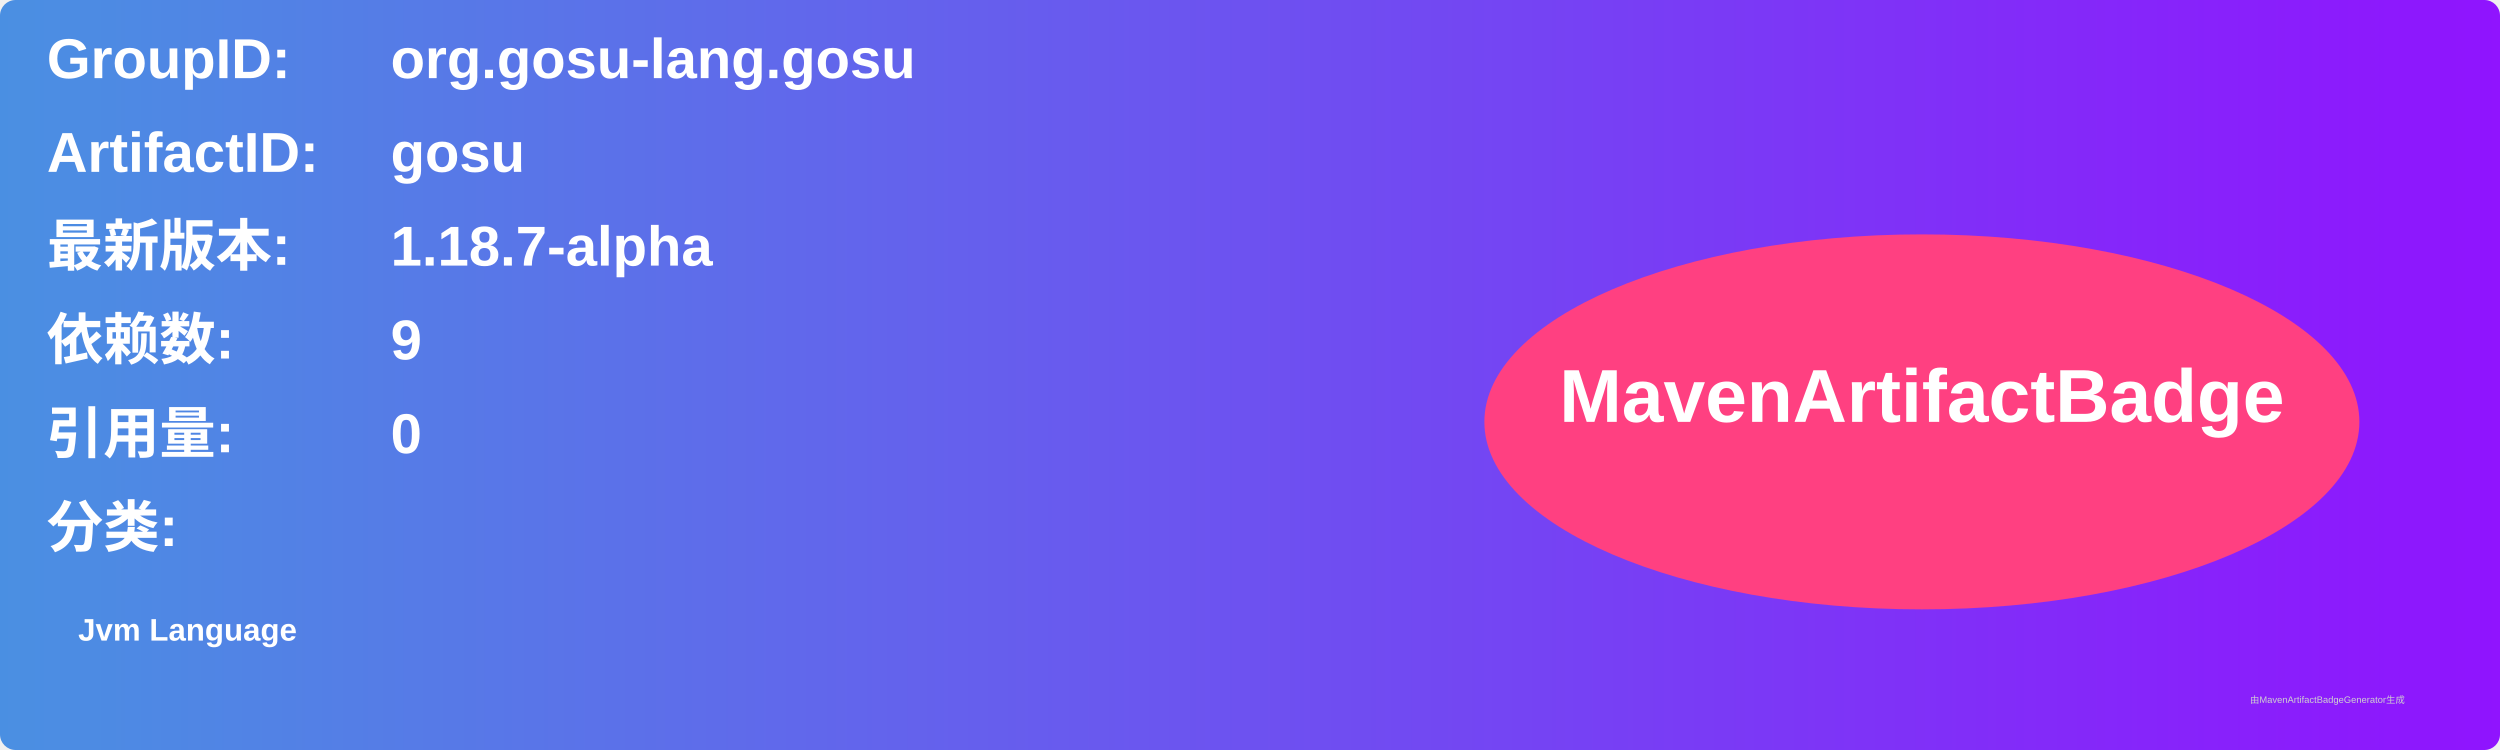
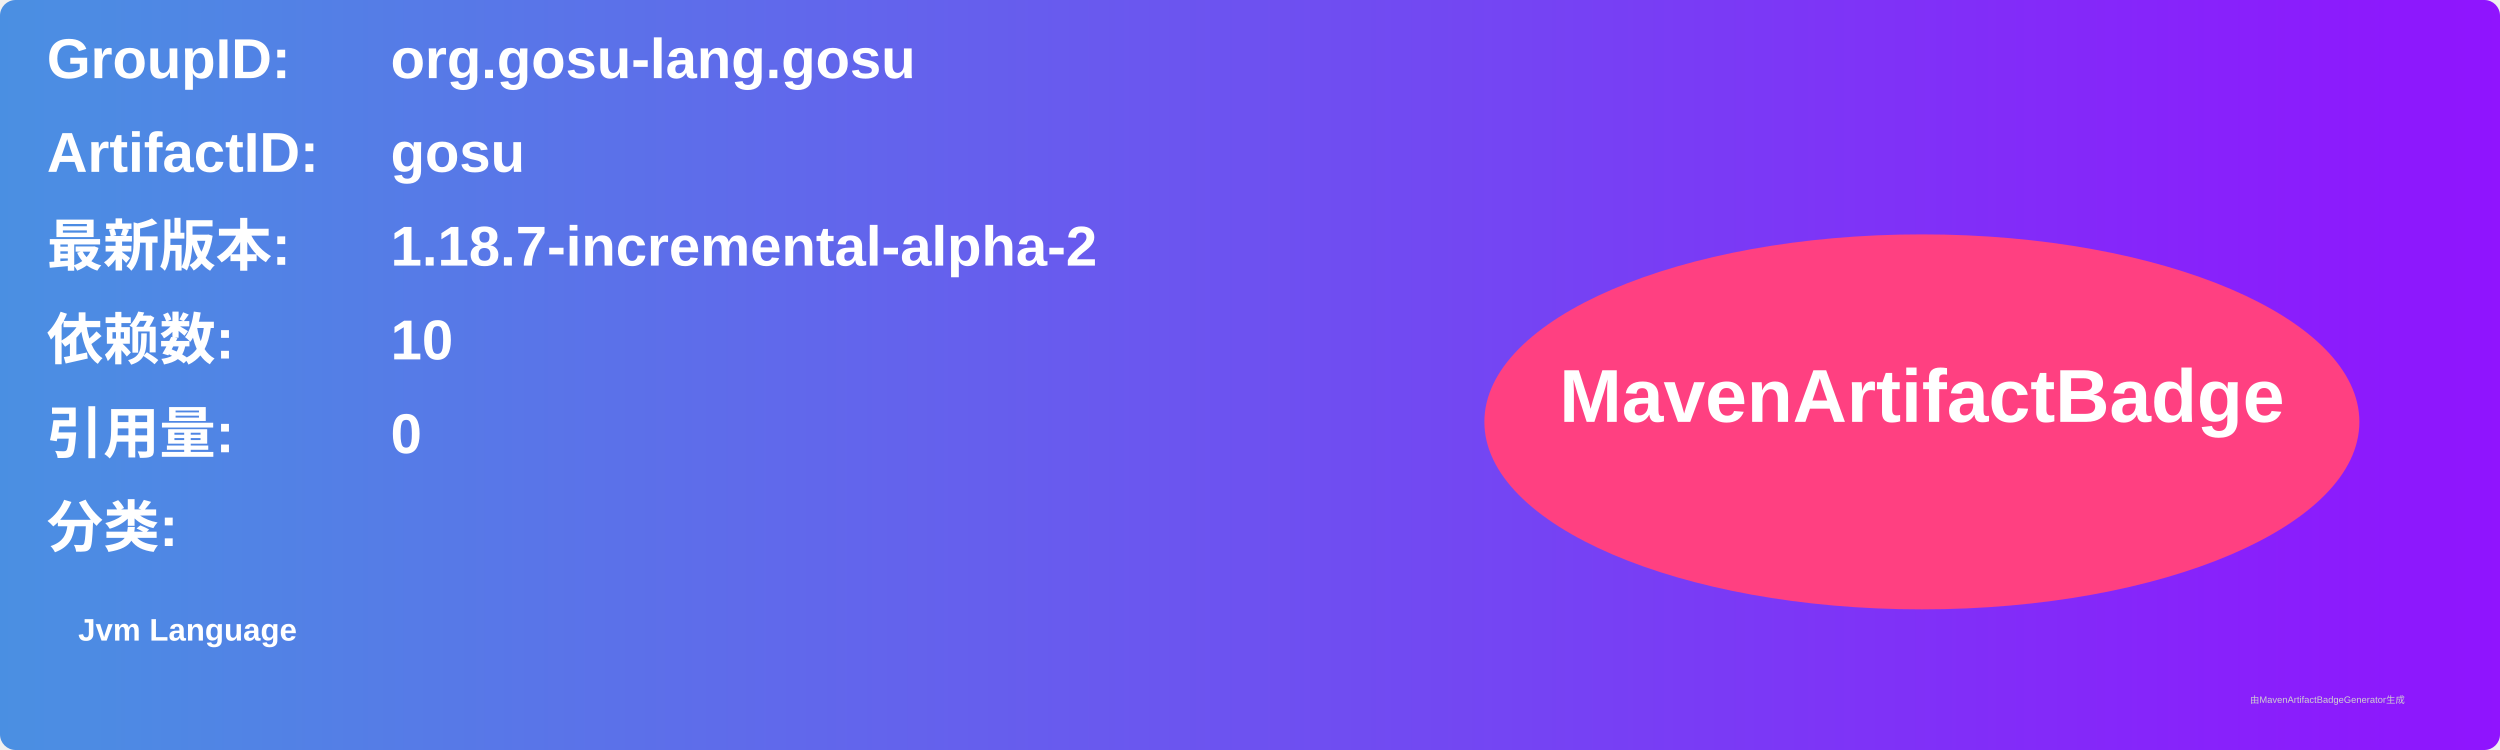
<svg xmlns="http://www.w3.org/2000/svg" width="800" height="240" viewBox="0 0 800 240">
  <linearGradient id="grad" x1="0%" y1="0%" x2="100%" y2="0%">
    <stop offset="0%" stop-color="#4a90e2" />
    <stop offset="100%" stop-color="#9013fe" />
  </linearGradient>
  <rect width="100%" height="100%" rx="5" ry="5" fill="url(#grad)" />
  <g transform="translate(15, 15)">
    <text x="0" y="10" font-family="Arial" font-size="18" fill="white" font-weight="bold" width="260">GroupID:</text>
    <text x="110" y="10" font-family="Arial" font-size="18" fill="white" font-weight="bold" width="460">org.gosu-lang.gosu</text>
    <text x="0" y="40" font-family="Arial" font-size="18" fill="white" font-weight="bold" width="260">ArtifactID:</text>
    <text x="110" y="40" font-family="Arial" font-size="18" fill="white" font-weight="bold" width="460">gosu</text>
    <text x="0" y="70" font-family="Arial" font-size="18" fill="white" font-weight="bold">最新版本:</text>
    <text x="110" y="70" font-family="Arial" font-size="18" fill="white" font-weight="bold">
-       <tspan font-weight="bold">1.18.7-alpha</tspan>
+       <tspan font-weight="bold">1.18.7-incremental-alpha-2</tspan>
    </text>
    <text x="0" y="100" font-family="Arial" font-size="18" fill="white" font-weight="bold">依赖数: </text>
    <text x="110" y="100" font-family="Arial" font-size="18" fill="white">
-       <tspan font-weight="bold">9</tspan>
+       <tspan font-weight="bold">10</tspan>
    </text>
    <text x="0" y="130" font-family="Arial" font-size="18" fill="white" font-weight="bold">引用量: </text>
    <text x="110" y="130" font-family="Arial" font-size="18" fill="white">
      <tspan font-weight="bold">0</tspan>
    </text>
    <text x="0" y="160" font-family="Arial" font-size="18" fill="white" font-weight="bold">分类:</text>
    <text x="10" y="190" font-family="Arial" font-size="10" fill="white">
      <tspan font-weight="bold">Jvm Language</tspan>
    </text>
    <ellipse cx="600" cy="120" rx="140" ry="60" fill="#ff4081" />
    <text x="600" y="120" text-anchor="middle" font-family="Arial" font-size="24" fill="white" font-weight="bold">MavenArtifactBadge</text>
  </g>
  <text x="720" y="225" font-family="Arial" font-size="3" fill="#d0d0d0">由MavenArtifactBadgeGenerator生成</text>
</svg>
